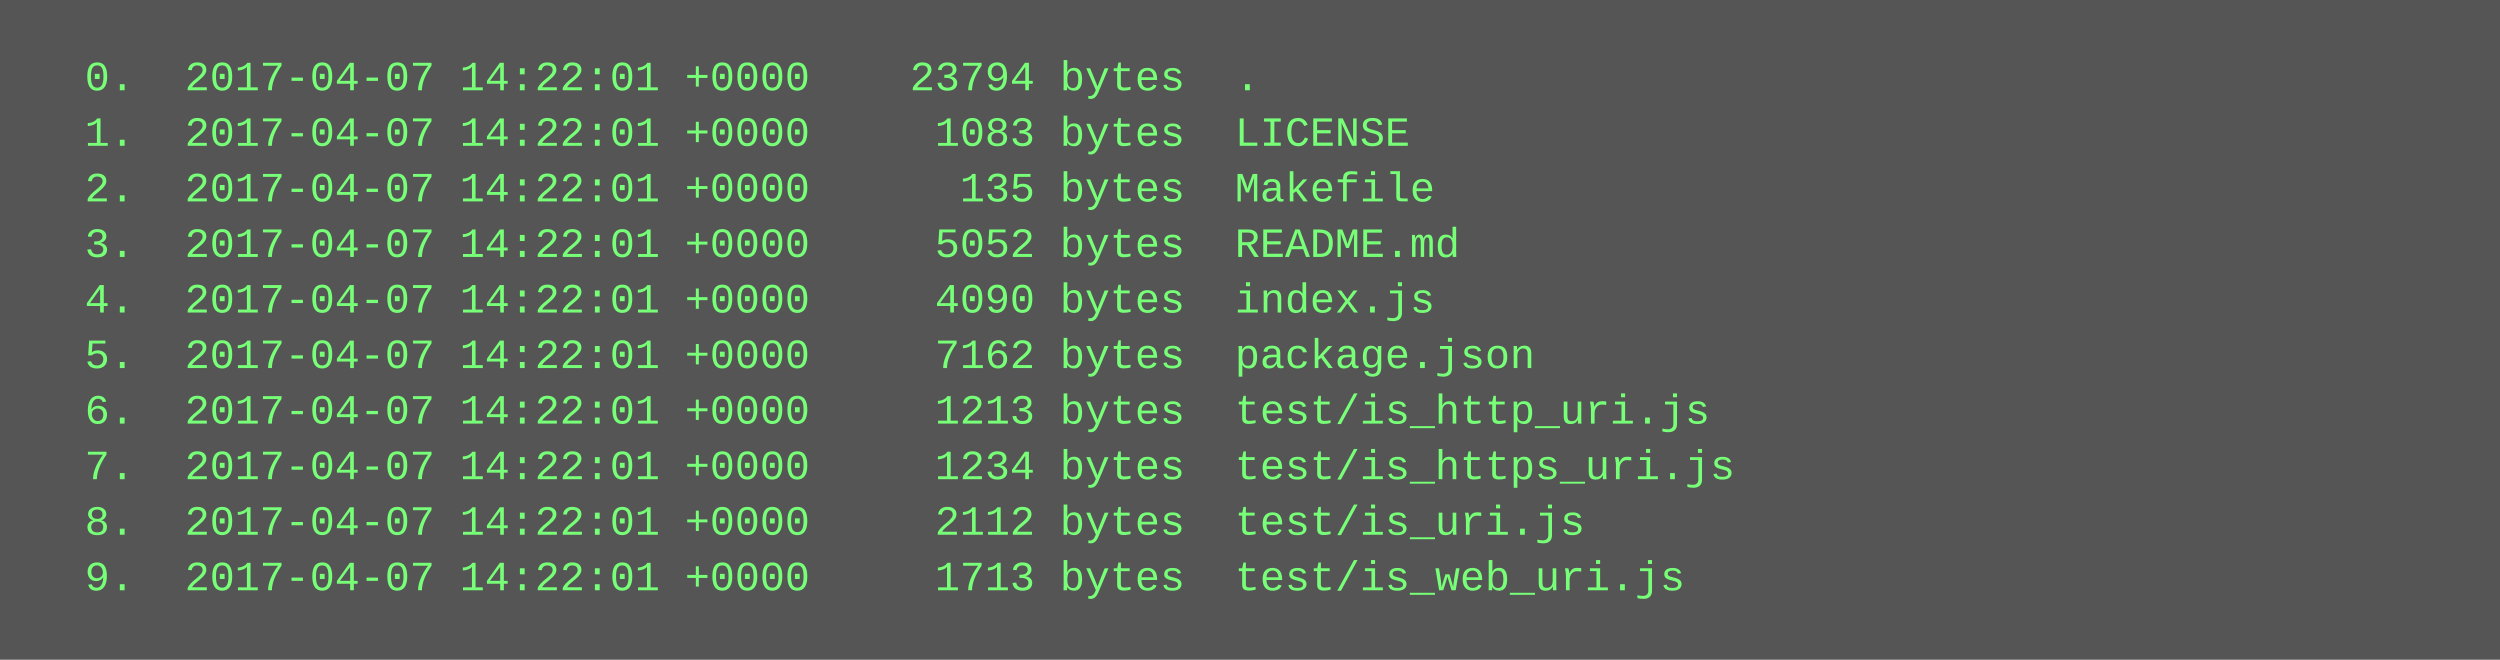
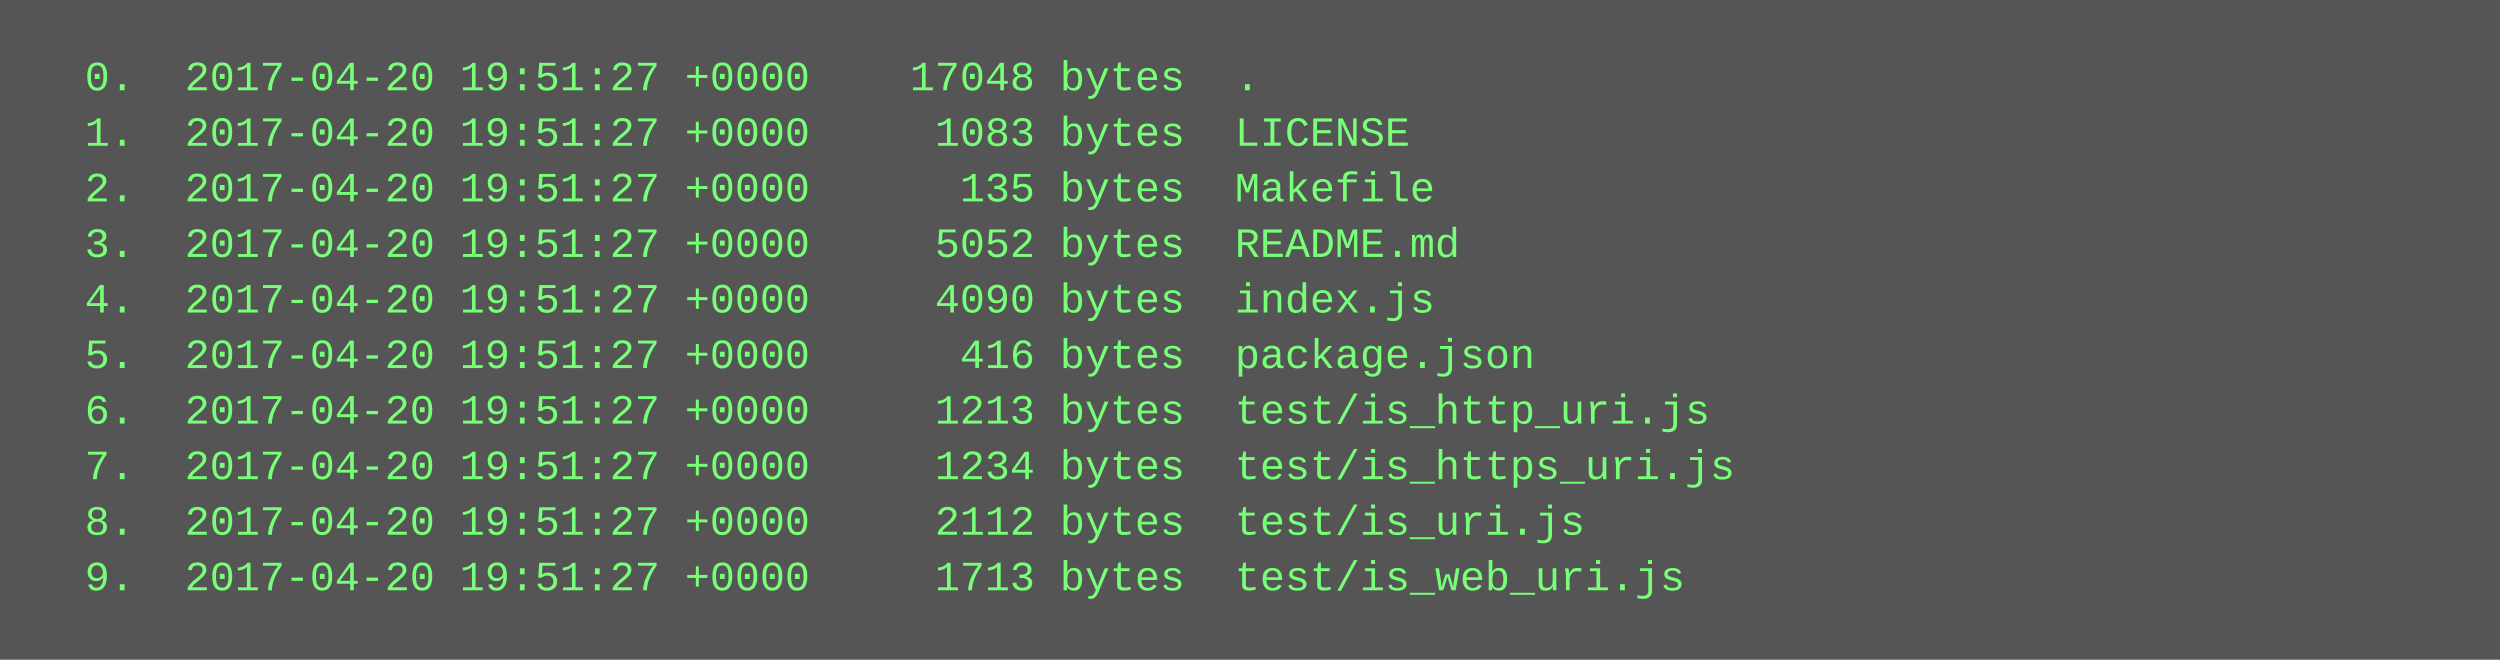
<svg xmlns="http://www.w3.org/2000/svg" height="190" width="720">
  <rect height="190" fill="#555" width="720" />
  <text fill="#7f7" font-family="Courier New" font-size="12" xml:space="preserve">
-     <tspan x="10" y="26">  0.  2017-04-07 14:22:01 +0000    23794 bytes  .</tspan>
-     <tspan x="10" y="42">  1.  2017-04-07 14:22:01 +0000     1083 bytes  LICENSE</tspan>
-     <tspan x="10" y="58">  2.  2017-04-07 14:22:01 +0000      135 bytes  Makefile</tspan>
-     <tspan x="10" y="74">  3.  2017-04-07 14:22:01 +0000     5052 bytes  README.md</tspan>
-     <tspan x="10" y="90">  4.  2017-04-07 14:22:01 +0000     4090 bytes  index.js</tspan>
-     <tspan x="10" y="106">  5.  2017-04-07 14:22:01 +0000     7162 bytes  package.json</tspan>
-     <tspan x="10" y="122">  6.  2017-04-07 14:22:01 +0000     1213 bytes  test/is_http_uri.js</tspan>
-     <tspan x="10" y="138">  7.  2017-04-07 14:22:01 +0000     1234 bytes  test/is_https_uri.js</tspan>
-     <tspan x="10" y="154">  8.  2017-04-07 14:22:01 +0000     2112 bytes  test/is_uri.js</tspan>
-     <tspan x="10" y="170">  9.  2017-04-07 14:22:01 +0000     1713 bytes  test/is_web_uri.js</tspan>
+     <tspan x="10" y="26">  0.  2017-04-20 19:51:27 +0000    17048 bytes  .</tspan>
+     <tspan x="10" y="42">  1.  2017-04-20 19:51:27 +0000     1083 bytes  LICENSE</tspan>
+     <tspan x="10" y="58">  2.  2017-04-20 19:51:27 +0000      135 bytes  Makefile</tspan>
+     <tspan x="10" y="74">  3.  2017-04-20 19:51:27 +0000     5052 bytes  README.md</tspan>
+     <tspan x="10" y="90">  4.  2017-04-20 19:51:27 +0000     4090 bytes  index.js</tspan>
+     <tspan x="10" y="106">  5.  2017-04-20 19:51:27 +0000      416 bytes  package.json</tspan>
+     <tspan x="10" y="122">  6.  2017-04-20 19:51:27 +0000     1213 bytes  test/is_http_uri.js</tspan>
+     <tspan x="10" y="138">  7.  2017-04-20 19:51:27 +0000     1234 bytes  test/is_https_uri.js</tspan>
+     <tspan x="10" y="154">  8.  2017-04-20 19:51:27 +0000     2112 bytes  test/is_uri.js</tspan>
+     <tspan x="10" y="170">  9.  2017-04-20 19:51:27 +0000     1713 bytes  test/is_web_uri.js</tspan>
  </text>
</svg>
